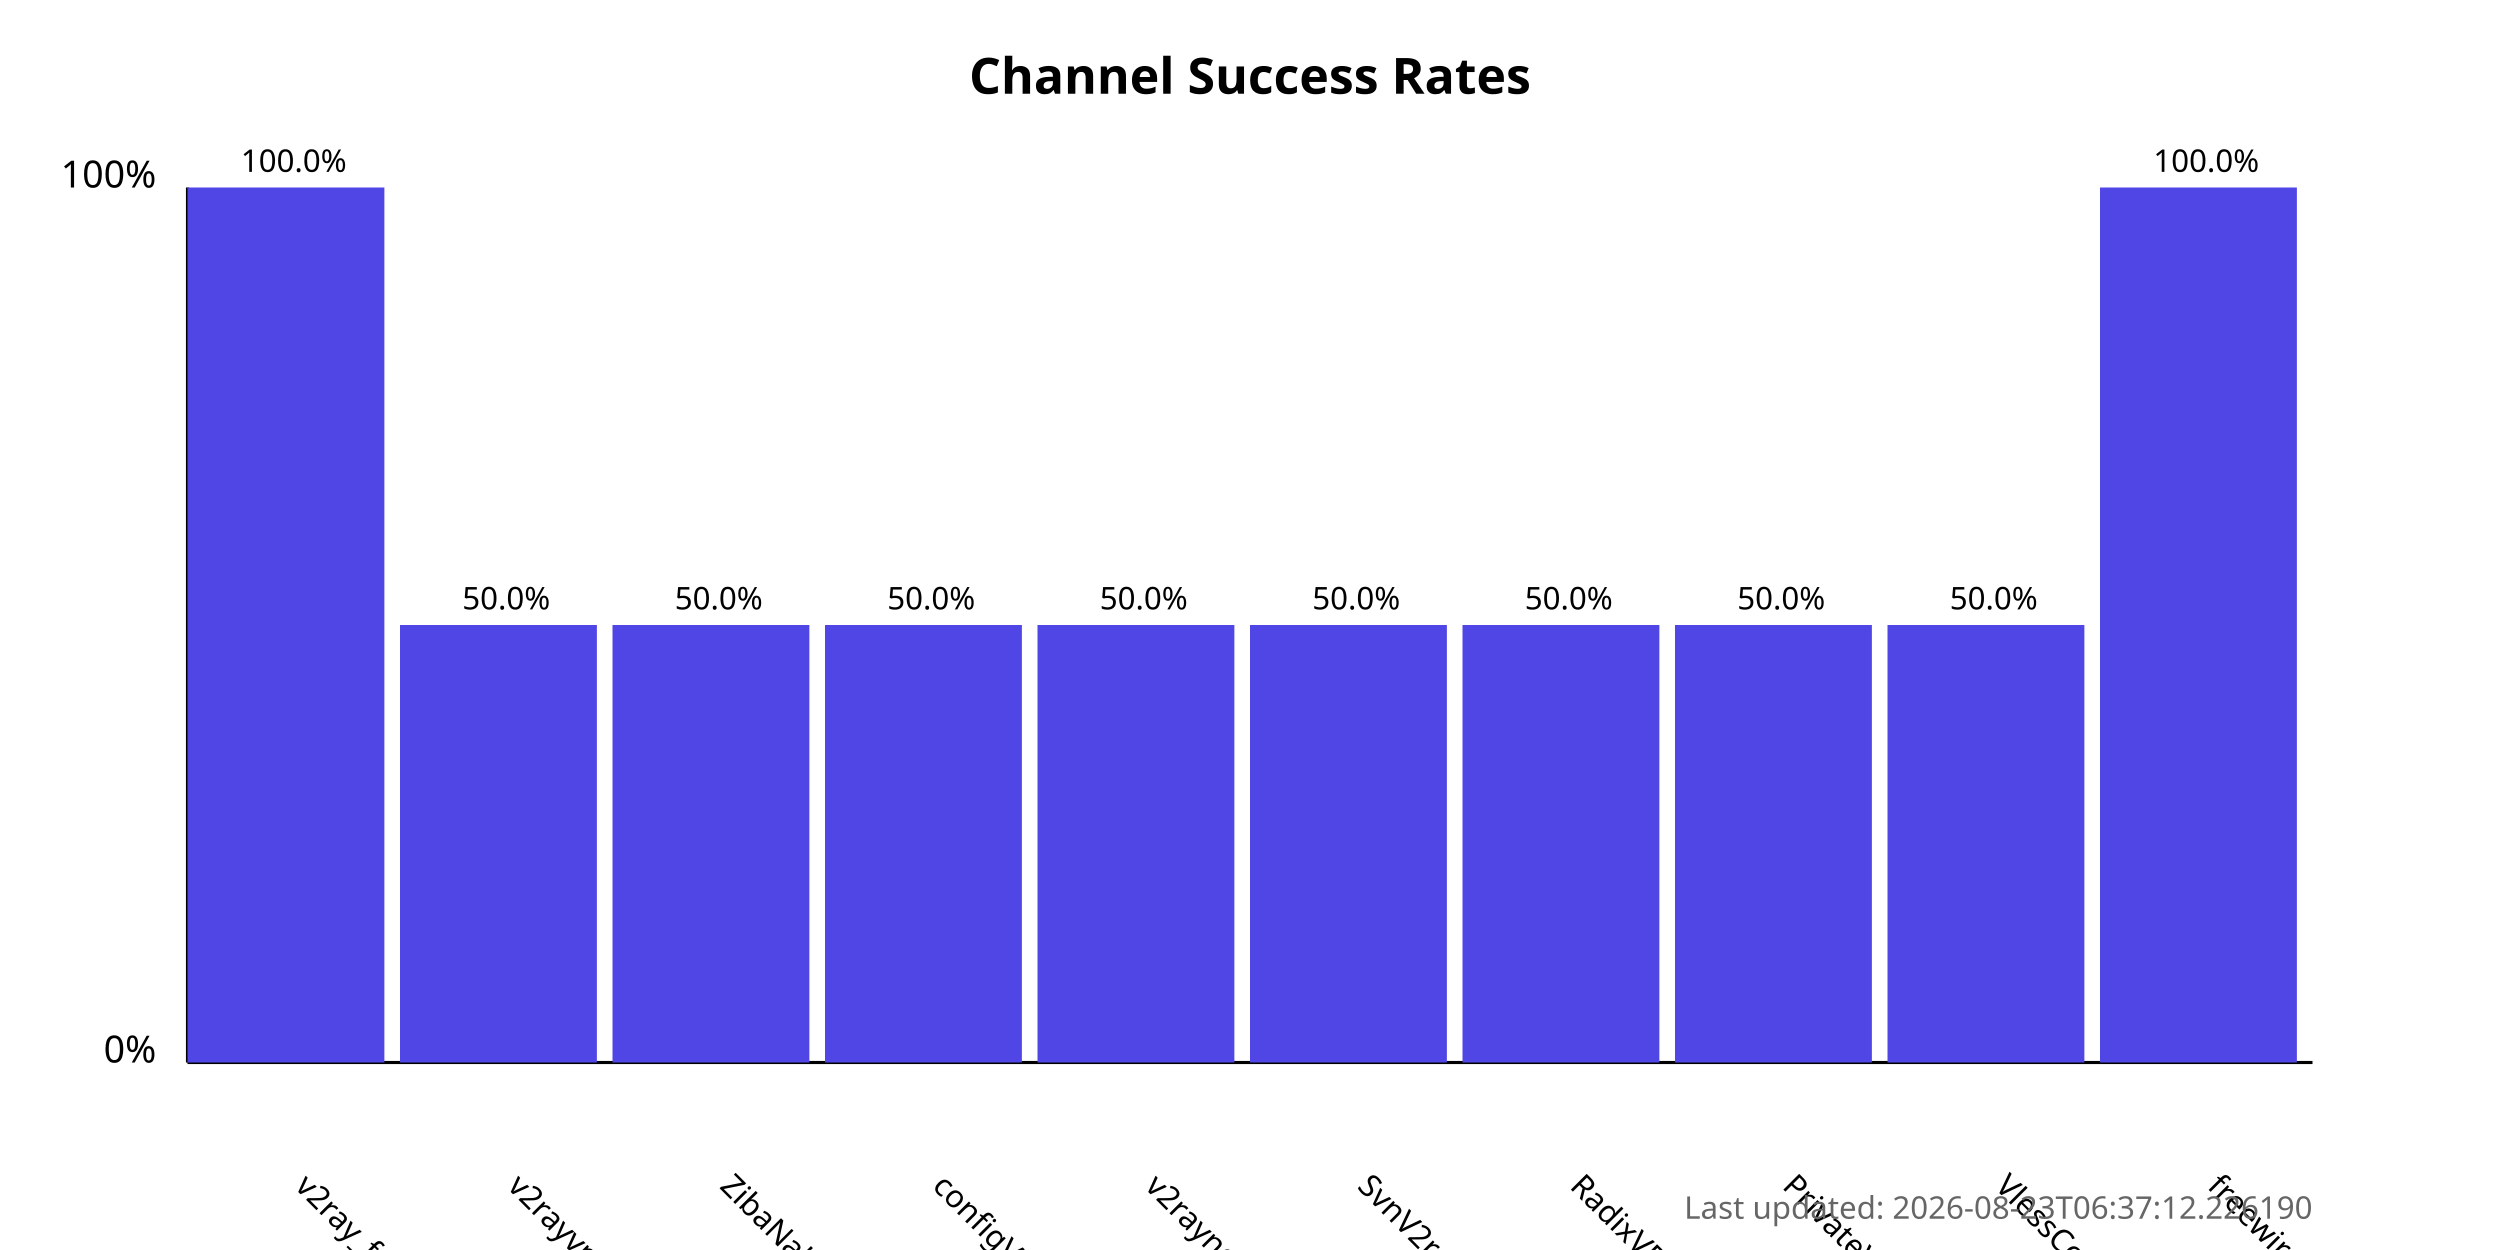
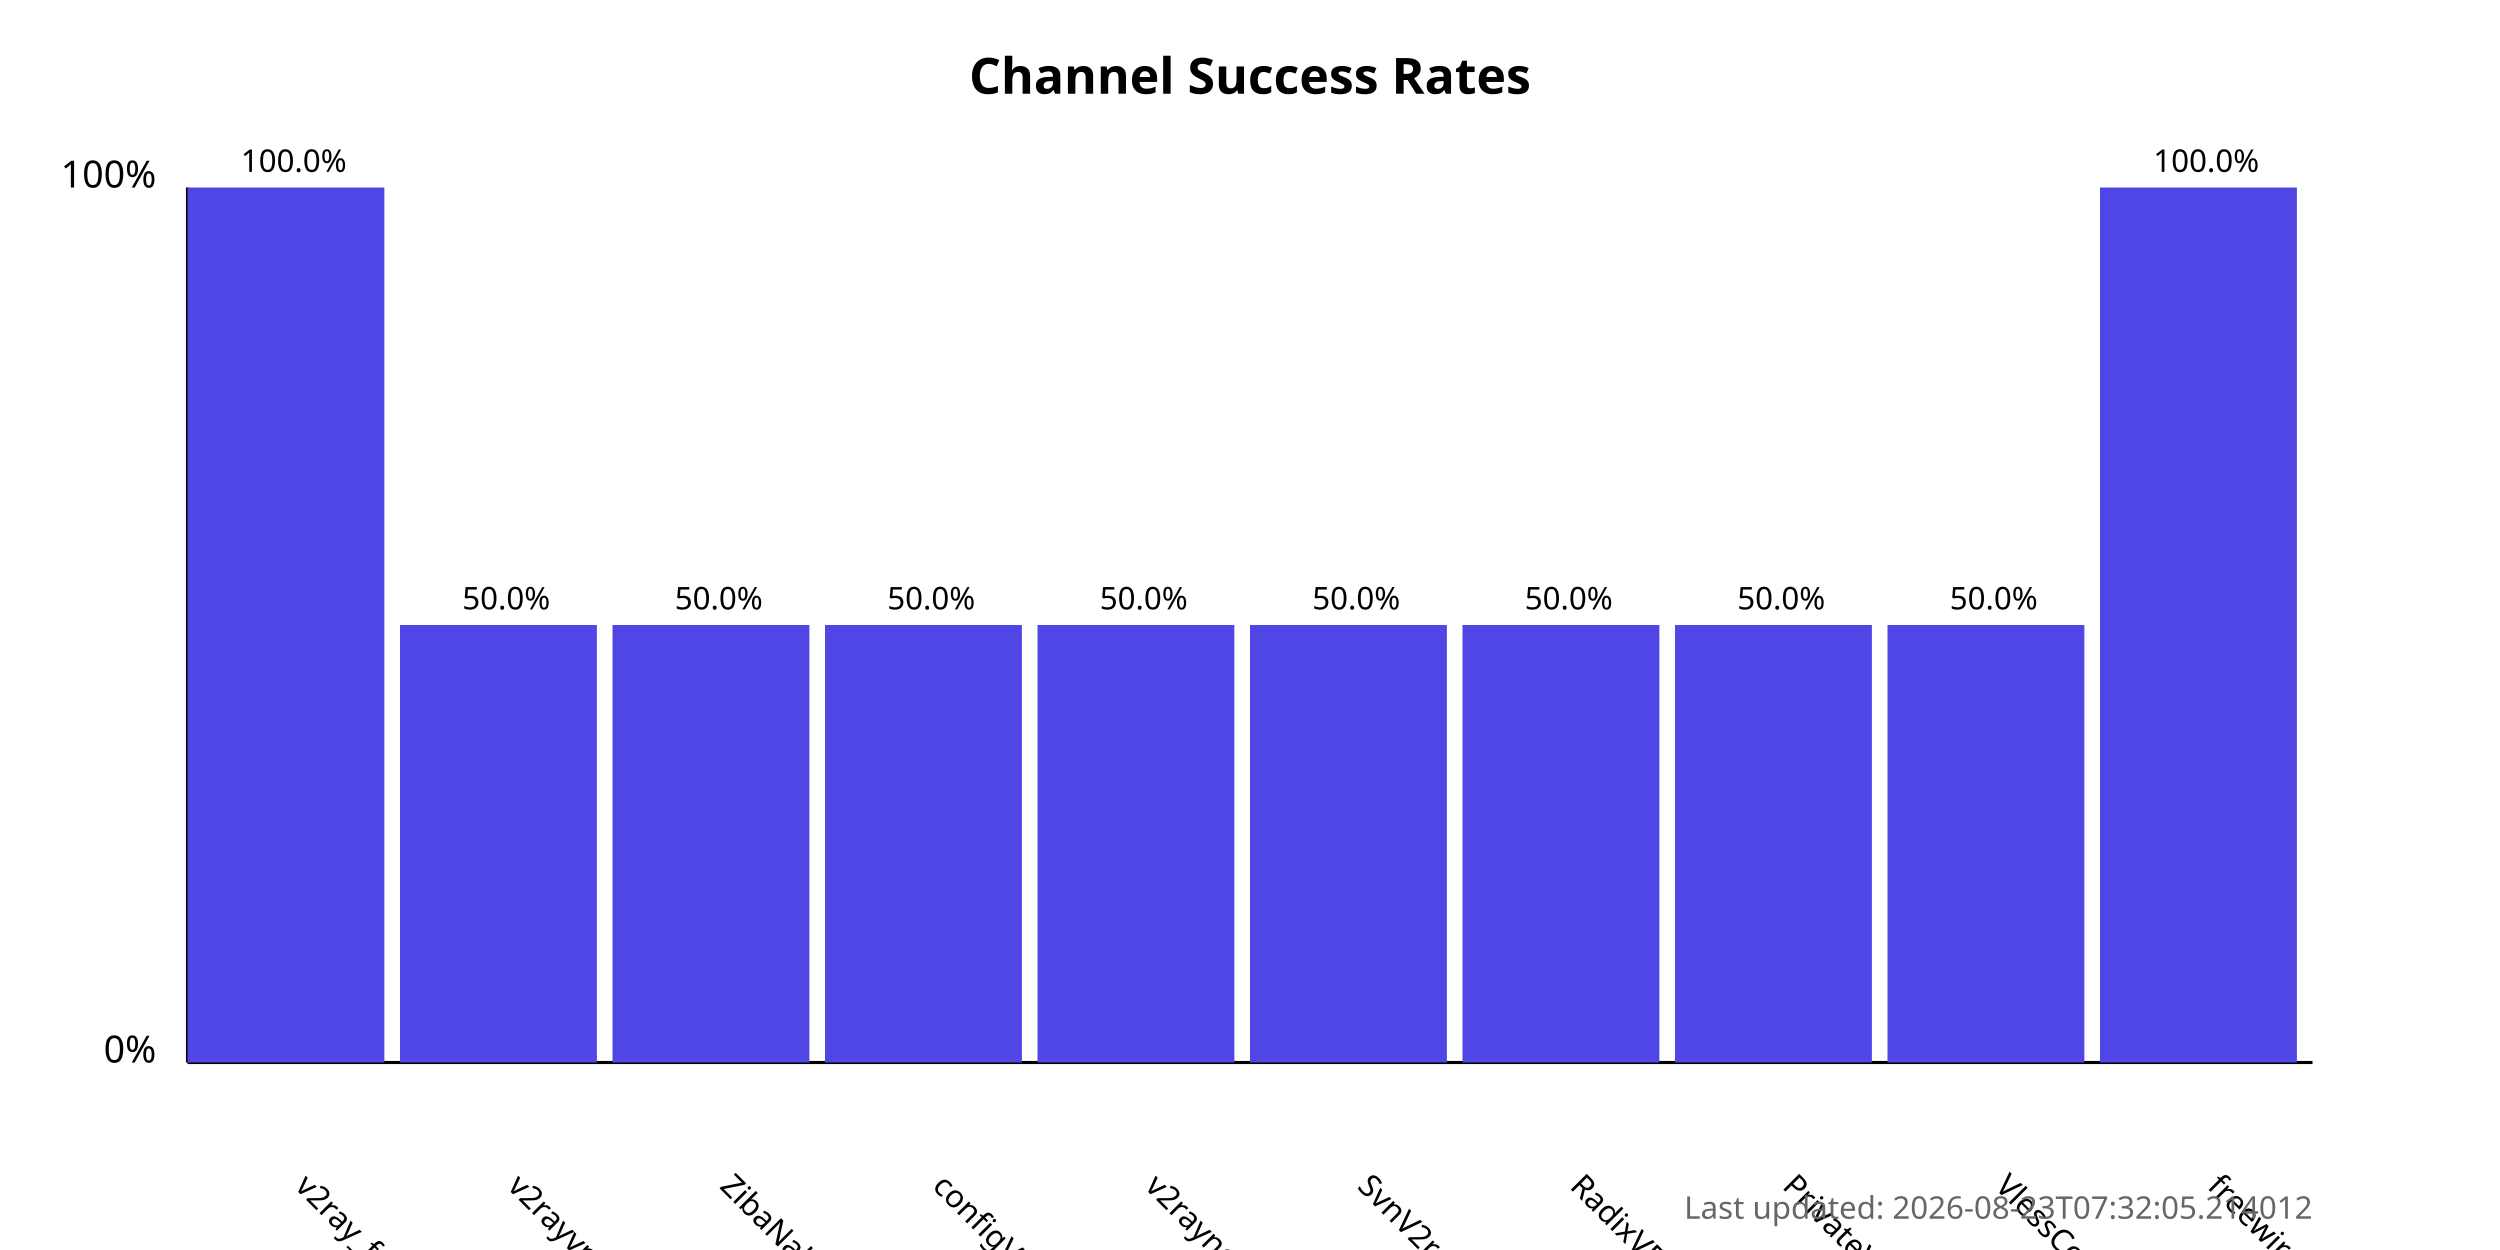
<svg xmlns="http://www.w3.org/2000/svg" width="800" height="400">
  <style>
            .chart-title { font: bold 16px sans-serif; }
            .axis-label { font: 12px sans-serif; }
            .tick-label { font: 10px sans-serif; }
            .bar { fill: #4f46e5; }
            .bar:hover { fill: #6366f1; }
            .timestamp { font: 10px sans-serif; fill: #666; }
        </style>
  <text x="400.0" y="30" text-anchor="middle" class="chart-title">
            Channel Success Rates
        </text>
  <line x1="60" y1="340" x2="60" y2="60" stroke="black" stroke-width="1" />
  <line x1="60" y1="340" x2="740" y2="340" stroke="black" stroke-width="1" />
  <text x="50" y="340" text-anchor="end" class="axis-label">0%</text>
  <text x="50" y="60" text-anchor="end" class="axis-label">100%</text>
  <g>
    <rect x="60" y="60.0" width="63.0" height="280.0" class="bar" />
    <text x="94.0" y="380" transform="rotate(45, 94.0, 380)" text-anchor="start" class="tick-label">
                v2ray_free_conf
            </text>
    <text x="94.0" y="55.0" text-anchor="middle" class="tick-label">
                100.0%
            </text>
  </g>
  <g>
    <rect x="128.0" y="200.0" width="63.0" height="140.0" class="bar" />
    <text x="162.0" y="380" transform="rotate(45, 162.0, 380)" text-anchor="start" class="tick-label">
                v2rayvpno
            </text>
    <text x="162.0" y="195.0" text-anchor="middle" class="tick-label">
                50.0%
            </text>
  </g>
  <g>
    <rect x="196.0" y="200.0" width="63.0" height="140.0" class="bar" />
    <text x="230.0" y="380" transform="rotate(45, 230.0, 380)" text-anchor="start" class="tick-label">
                ZibaNabz
            </text>
    <text x="230.0" y="195.0" text-anchor="middle" class="tick-label">
                50.0%
            </text>
  </g>
  <g>
    <rect x="264.0" y="200.0" width="63.0" height="140.0" class="bar" />
    <text x="298.0" y="380" transform="rotate(45, 298.0, 380)" text-anchor="start" class="tick-label">
                configV2rayForFree
            </text>
    <text x="298.0" y="195.0" text-anchor="middle" class="tick-label">
                50.0%
            </text>
  </g>
  <g>
    <rect x="332.0" y="200.0" width="63.0" height="140.0" class="bar" />
    <text x="366.0" y="380" transform="rotate(45, 366.0, 380)" text-anchor="start" class="tick-label">
                v2rayngvpn
            </text>
    <text x="366.0" y="195.0" text-anchor="middle" class="tick-label">
                50.0%
            </text>
  </g>
  <g>
    <rect x="400.0" y="200.0" width="63.0" height="140.0" class="bar" />
    <text x="434.0" y="380" transform="rotate(45, 434.0, 380)" text-anchor="start" class="tick-label">
                SvnV2ray
            </text>
    <text x="434.0" y="195.0" text-anchor="middle" class="tick-label">
                50.0%
            </text>
  </g>
  <g>
    <rect x="468.0" y="200.0" width="63.0" height="140.0" class="bar" />
    <text x="502.0" y="380" transform="rotate(45, 502.0, 380)" text-anchor="start" class="tick-label">
                RadixVPN
            </text>
    <text x="502.0" y="195.0" text-anchor="middle" class="tick-label">
                50.0%
            </text>
  </g>
  <g>
    <rect x="536.0" y="200.0" width="63.0" height="140.0" class="bar" />
    <text x="570.0" y="380" transform="rotate(45, 570.0, 380)" text-anchor="start" class="tick-label">
                PrivateVPNs
            </text>
    <text x="570.0" y="195.0" text-anchor="middle" class="tick-label">
                50.0%
            </text>
  </g>
  <g>
    <rect x="604.0" y="200.0" width="63.0" height="140.0" class="bar" />
    <text x="638.0" y="380" transform="rotate(45, 638.0, 380)" text-anchor="start" class="tick-label">
                VlessConfig
            </text>
    <text x="638.0" y="195.0" text-anchor="middle" class="tick-label">
                50.0%
            </text>
  </g>
  <g>
    <rect x="672.0" y="60.0" width="63.0" height="280.0" class="bar" />
    <text x="706.0" y="380" transform="rotate(45, 706.0, 380)" text-anchor="start" class="tick-label">
                freewireguard
            </text>
    <text x="706.0" y="55.0" text-anchor="middle" class="tick-label">
                100.0%
            </text>
  </g>
  <text x="740" y="390" text-anchor="end" class="timestamp">
-             Last updated: 2026-08-23T06:37:12.226190
+             Last updated: 2026-08-23T07:32:05.214012
        </text>
</svg>
